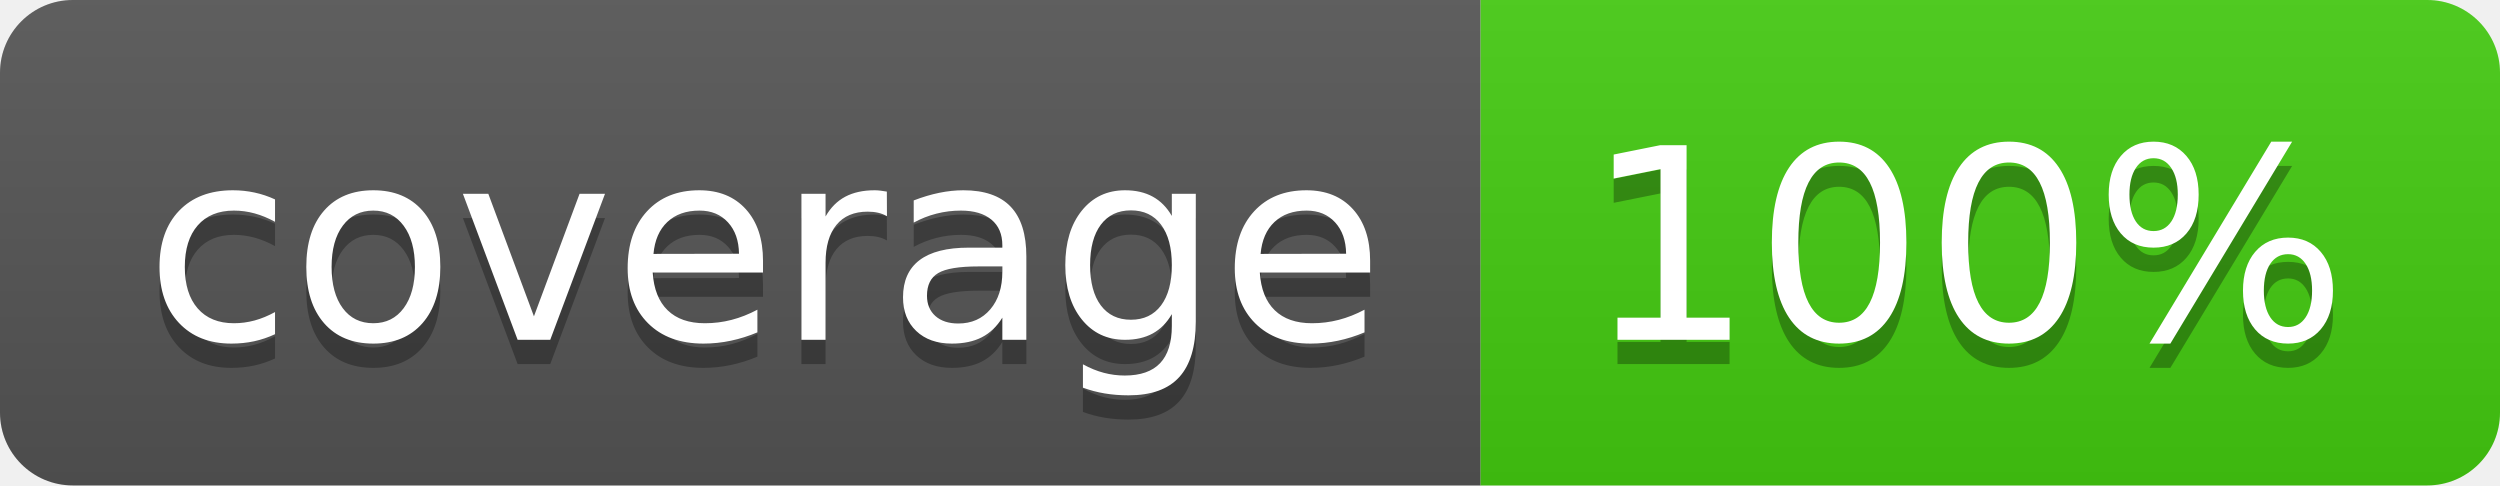
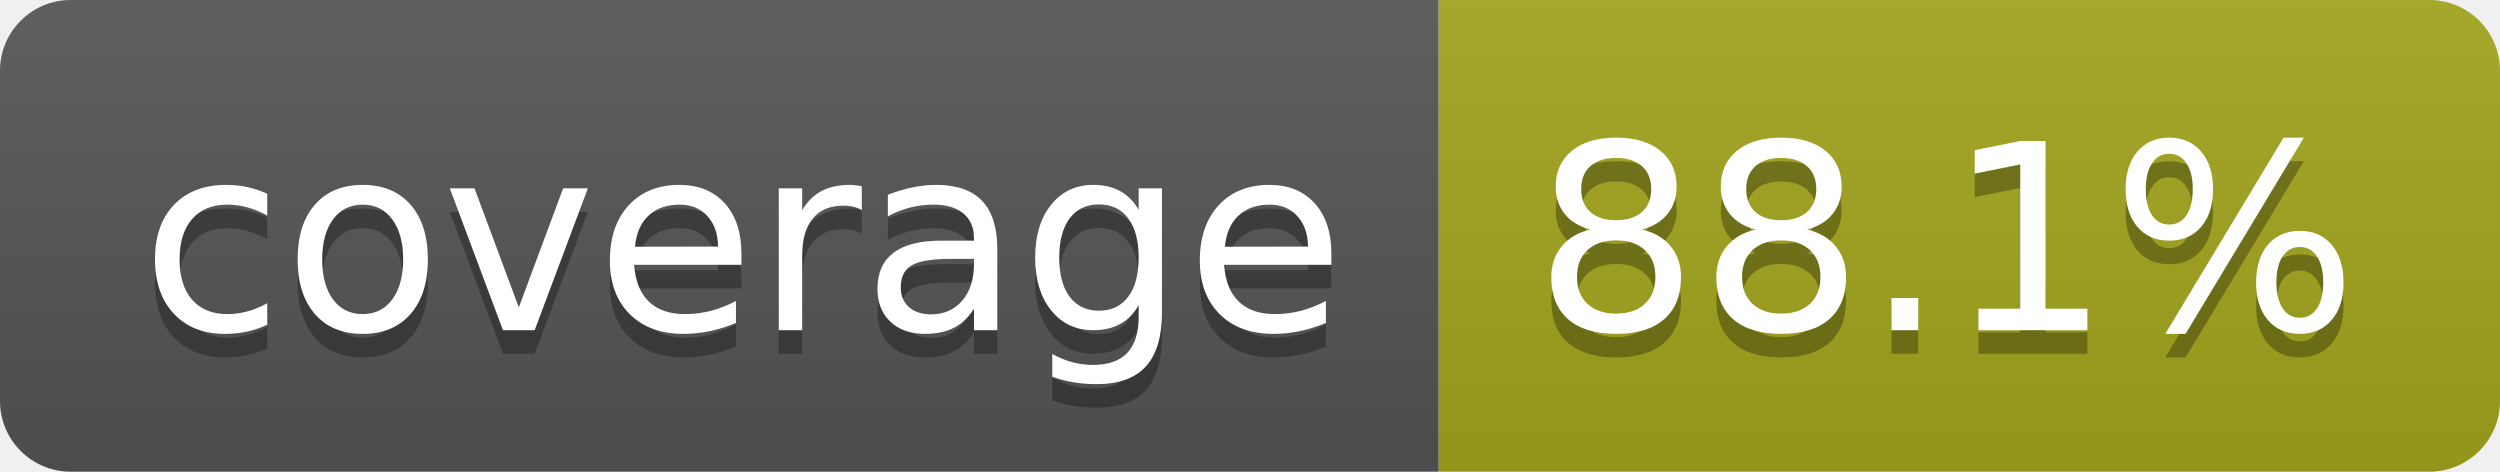
- <svg xmlns="http://www.w3.org/2000/svg" width="103" height="20" role="img" aria-label="coverage: 100%">
+ <svg xmlns="http://www.w3.org/2000/svg" width="106" height="20" role="img" aria-label="coverage: 88.1%">
  <linearGradient id="s" x2="0" y2="100%">
    <stop offset="0" stop-color="#bbb" stop-opacity=".1" />
    <stop offset="1" stop-opacity=".1" />
  </linearGradient>
  <clipPath id="r">
-     <rect width="103" height="20" rx="3" fill="#fff" />
+     <rect width="106" height="20" rx="3" fill="#fff" />
  </clipPath>
  <g clip-path="url(#r)">
    <rect width="61" height="20" fill="#555" />
-     <rect x="61" width="42" height="20" fill="#4c1" />
-     <rect width="103" height="20" fill="url(#s)" />
+     <rect x="61" width="45" height="20" fill="#a4a61d" />
+     <rect width="106" height="20" fill="url(#s)" />
  </g>
  <g fill="#fff" text-anchor="middle" font-family="Verdana,Geneva,DejaVu Sans,sans-serif" text-rendering="geometricPrecision" font-size="110">
    <text aria-hidden="true" x="315" y="150" fill="#010101" fill-opacity=".3" transform="scale(.1)" textLength="510">coverage</text>
    <text x="315" y="140" transform="scale(.1)" fill="#fff" textLength="510">coverage</text>
-     <text aria-hidden="true" x="810" y="150" fill="#010101" fill-opacity=".3" transform="scale(.1)" textLength="315">100%</text>
-     <text x="810" y="140" transform="scale(.1)" fill="#fff" textLength="315">100%</text>
+     <text aria-hidden="true" x="825" y="150" fill="#010101" fill-opacity=".3" transform="scale(.1)" textLength="350">88.1%</text>
+     <text x="825" y="140" transform="scale(.1)" fill="#fff" textLength="350">88.1%</text>
  </g>
</svg>
